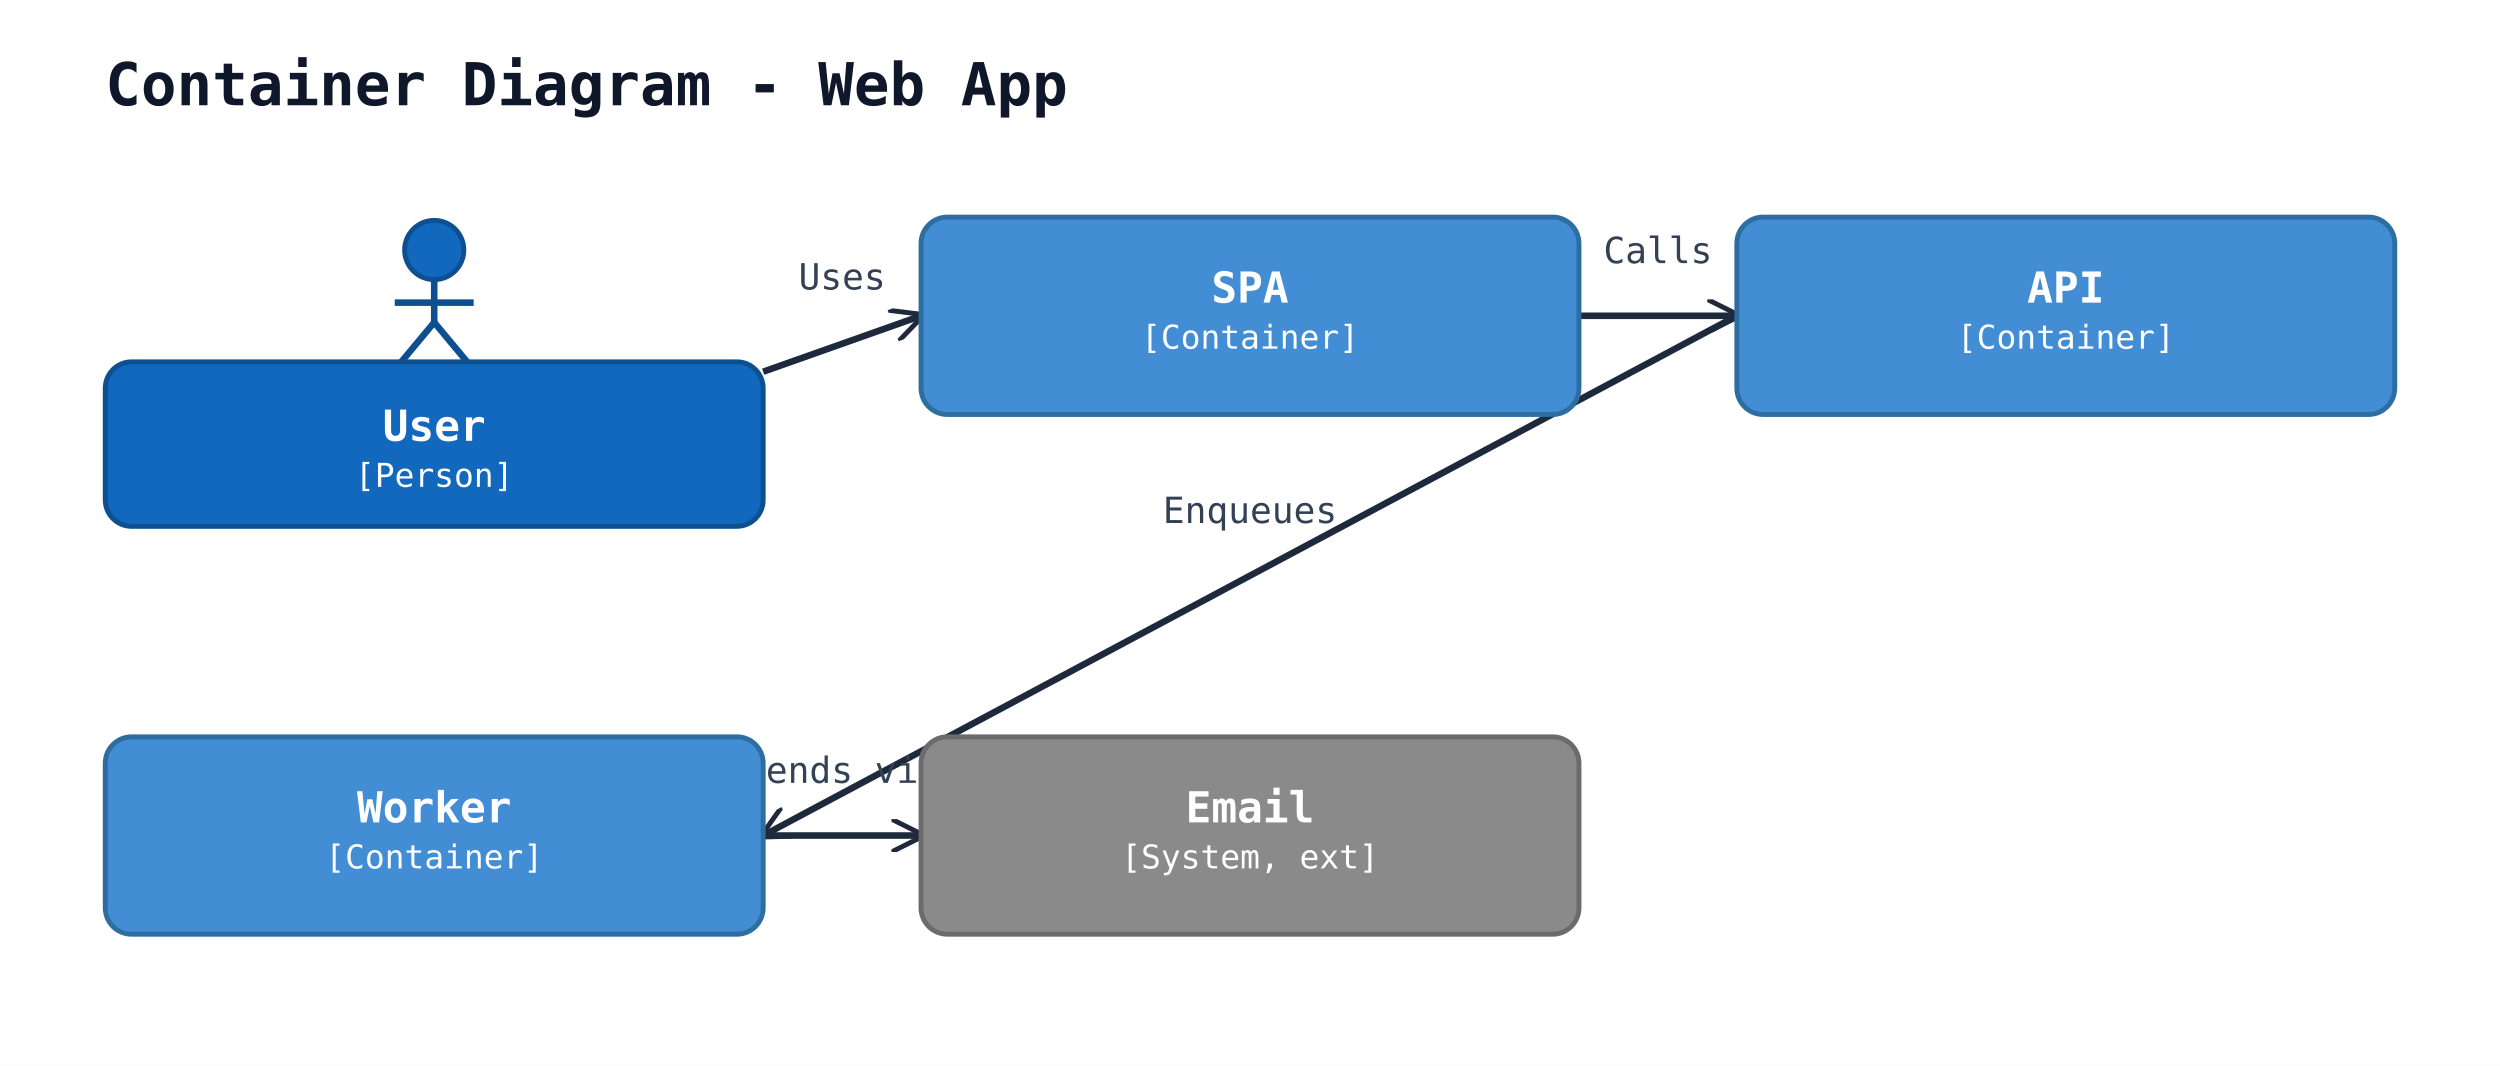
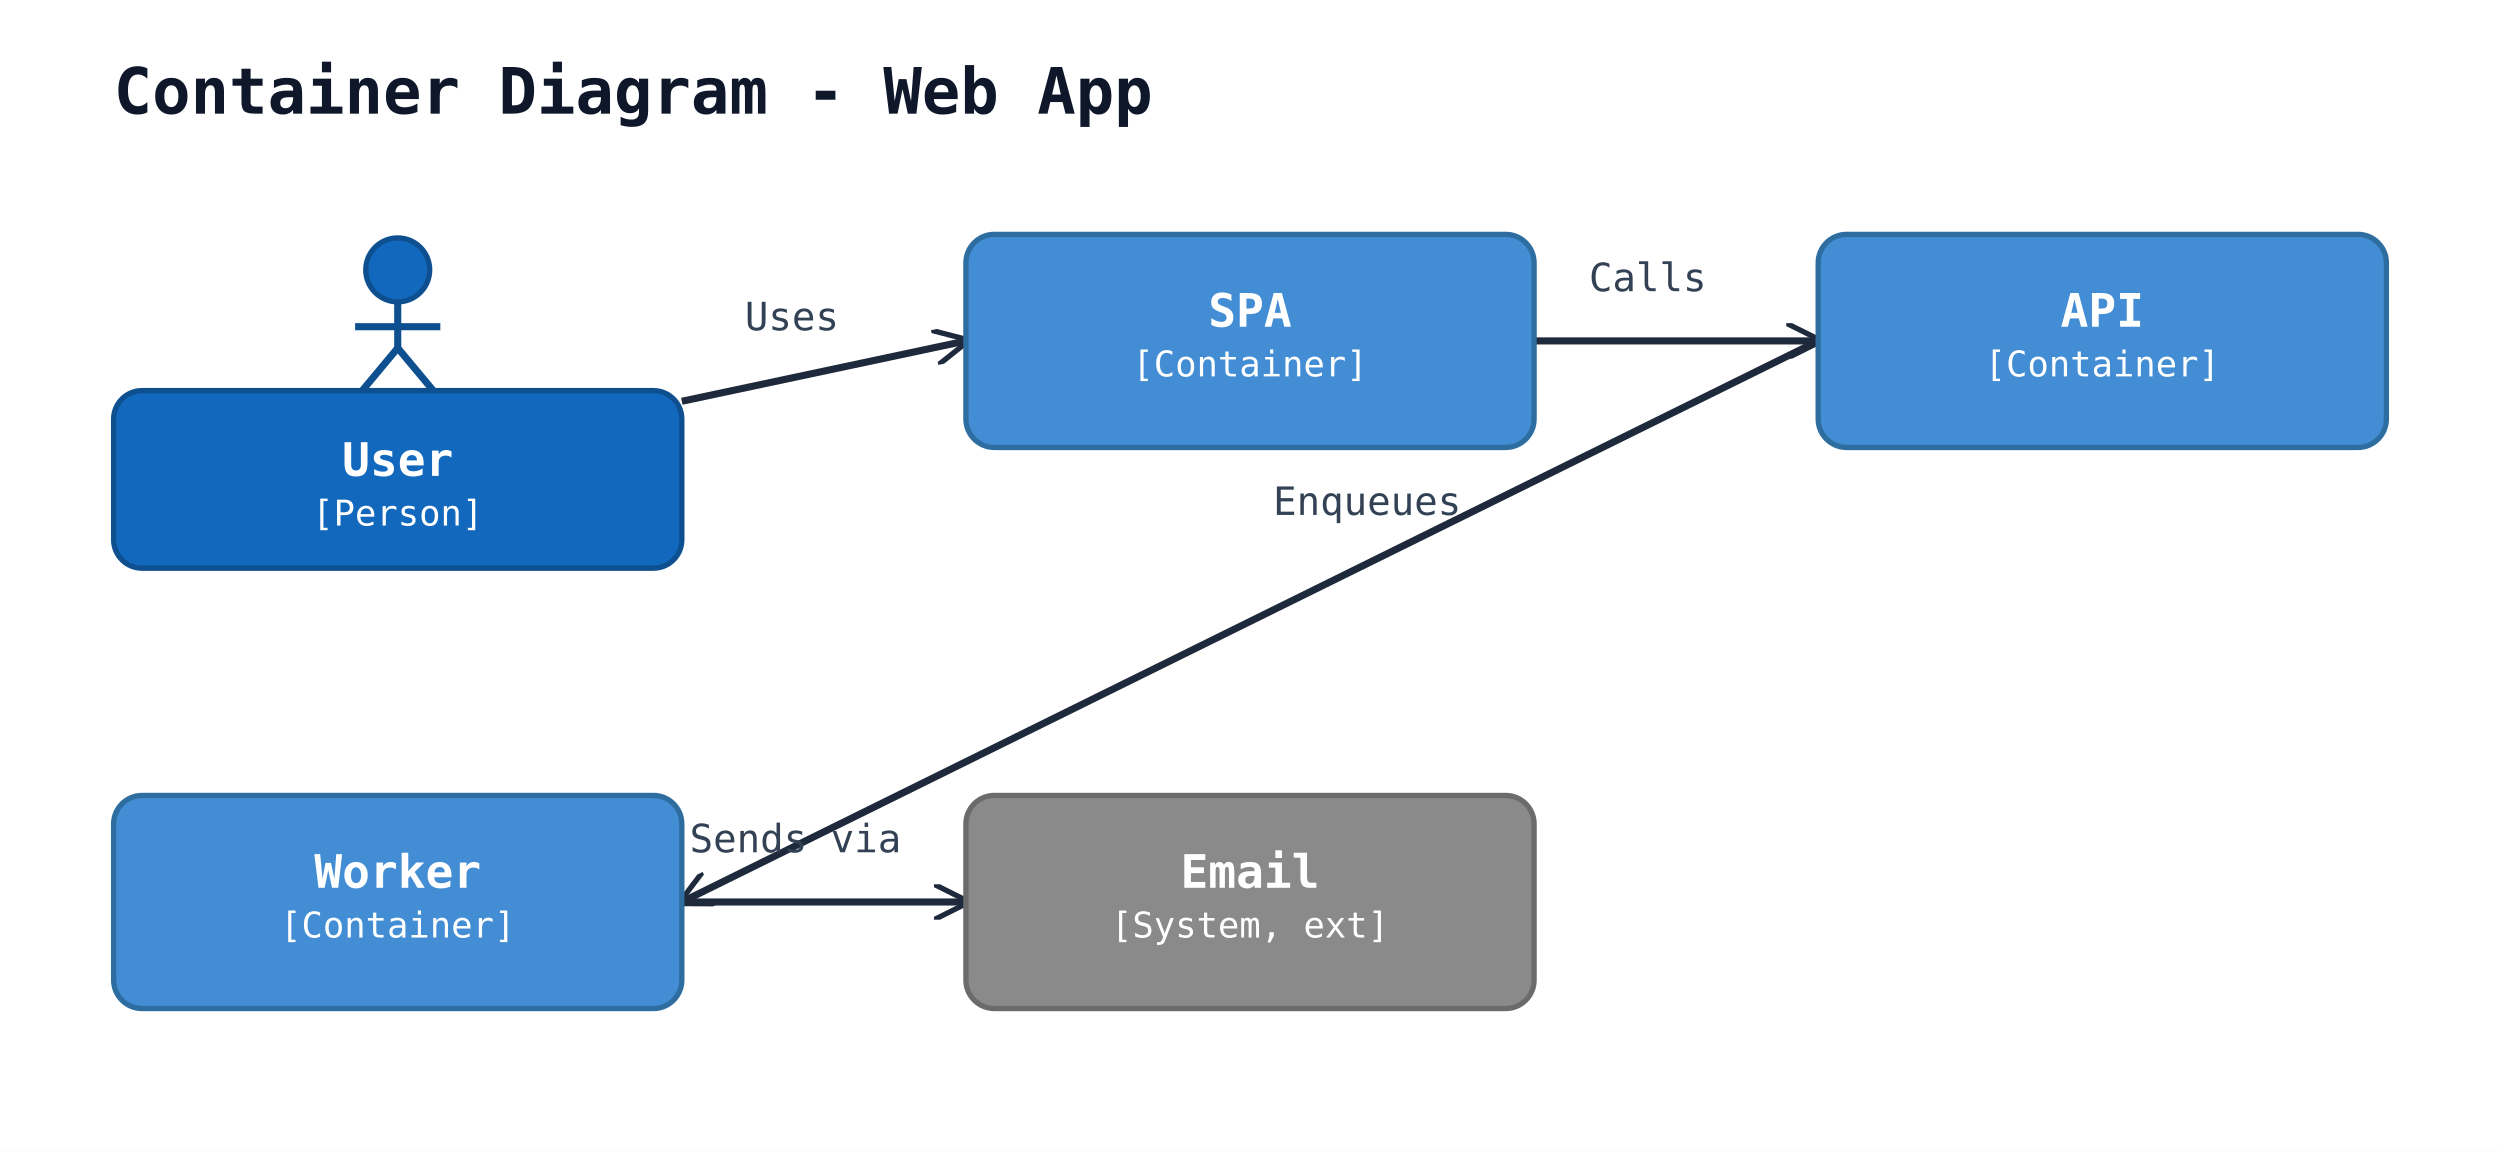
- <svg xmlns="http://www.w3.org/2000/svg" width="760" height="324" viewBox="0 0 760 324">
+ <svg xmlns="http://www.w3.org/2000/svg" width="704" height="324" viewBox="0 0 704 324">
  <rect width="100%" height="100%" fill="#ffffff" />
  <defs>
    <marker id="arrow-open" viewBox="0 0 10 10" refX="9" refY="5" markerWidth="10" markerHeight="10" markerUnits="userSpaceOnUse" orient="auto-start-reverse">
      <path d="M0,0 L10,5 L0,10" fill="none" stroke="#1e293b" stroke-width="1.5" />
    </marker>
    <marker id="arrow-triangle" viewBox="0 0 16 16" refX="15" refY="8" markerWidth="16" markerHeight="16" markerUnits="userSpaceOnUse" orient="auto-start-reverse">
      <polygon points="0,1 14,8 0,15" fill="#ffffff" stroke="#1e293b" stroke-width="1.5" fill-rule="nonzero" />
    </marker>
    <marker id="arrow-diamond-filled" viewBox="0 0 14 10" refX="13" refY="5" markerWidth="14" markerHeight="10" markerUnits="userSpaceOnUse" orient="auto-start-reverse">
      <path d="M0,5 L7,0 L14,5 L7,10 z" fill="#1e293b" stroke="#1e293b" stroke-width="1" />
    </marker>
    <marker id="arrow-diamond-open" viewBox="0 0 14 10" refX="13" refY="5" markerWidth="14" markerHeight="10" markerUnits="userSpaceOnUse" orient="auto-start-reverse">
      <path d="M0,5 L7,0 L14,5 L7,10 z" fill="#ffffff" stroke="#1e293b" stroke-width="1" />
    </marker>
  </defs>
  <text x="32" y="32" font-family="monospace" font-size="18" font-weight="600" fill="#0f172a">Container Diagram - Web App</text>
-   <line class="uml-relation" data-uml-from="user" data-uml-to="spa" x1="232" y1="113" x2="280" y2="96" stroke="#1e293b" stroke-width="2" marker-end="url(#arrow-open)" />
-   <text x="256" y="88" text-anchor="middle" font-family="monospace" font-size="11" fill="#334155">Uses</text>
-   <line class="uml-relation" data-uml-from="spa" data-uml-to="api" x1="480" y1="96" x2="528" y2="96" stroke="#1e293b" stroke-width="2" marker-end="url(#arrow-open)" />
-   <text x="504" y="80" text-anchor="middle" font-family="monospace" font-size="11" fill="#334155">Calls</text>
-   <line class="uml-relation" data-uml-from="api" data-uml-to="worker" x1="528" y1="96" x2="232" y2="254" stroke="#1e293b" stroke-width="2" marker-end="url(#arrow-open)" />
-   <text x="380" y="159" text-anchor="middle" font-family="monospace" font-size="11" fill="#334155">Enqueues</text>
-   <line class="uml-relation" data-uml-from="worker" data-uml-to="email" x1="232" y1="254" x2="280" y2="254" stroke="#1e293b" stroke-width="2" marker-end="url(#arrow-open)" />
-   <text x="256" y="238" text-anchor="middle" font-family="monospace" font-size="11" fill="#334155">Sends via</text>
-   <circle cx="132" cy="76" r="9" fill="#1168bd" stroke="#0d4f8f" stroke-width="1.5" />
-   <line x1="132" y1="85" x2="132" y2="98" stroke="#0d4f8f" stroke-width="2" />
-   <line x1="120" y1="92" x2="144" y2="92" stroke="#0d4f8f" stroke-width="2" />
-   <line x1="132" y1="98" x2="122" y2="110" stroke="#0d4f8f" stroke-width="2" />
-   <line x1="132" y1="98" x2="142" y2="110" stroke="#0d4f8f" stroke-width="2" />
-   <rect x="32" y="110" width="200" height="50" rx="8" ry="8" fill="#1168bd" stroke="#0d4f8f" stroke-width="1.5" />
-   <text x="132" y="134" text-anchor="middle" font-family="monospace" font-size="13" font-weight="600" fill="#ffffff">User</text>
-   <text x="132" y="148" text-anchor="middle" font-family="monospace" font-size="10" fill="#ffffff">[Person]</text>
-   <rect x="280" y="66" width="200" height="60" rx="8" ry="8" fill="#438dd5" stroke="#2e6da0" stroke-width="1.5" />
-   <text x="380" y="92" text-anchor="middle" font-family="monospace" font-size="13" font-weight="600" fill="#ffffff">SPA</text>
-   <text x="380" y="106" text-anchor="middle" font-family="monospace" font-size="10" fill="#ffffff">[Container]</text>
-   <rect x="528" y="66" width="200" height="60" rx="8" ry="8" fill="#438dd5" stroke="#2e6da0" stroke-width="1.5" />
-   <text x="628" y="92" text-anchor="middle" font-family="monospace" font-size="13" font-weight="600" fill="#ffffff">API</text>
-   <text x="628" y="106" text-anchor="middle" font-family="monospace" font-size="10" fill="#ffffff">[Container]</text>
-   <rect x="32" y="224" width="200" height="60" rx="8" ry="8" fill="#438dd5" stroke="#2e6da0" stroke-width="1.5" />
-   <text x="132" y="250" text-anchor="middle" font-family="monospace" font-size="13" font-weight="600" fill="#ffffff">Worker</text>
-   <text x="132" y="264" text-anchor="middle" font-family="monospace" font-size="10" fill="#ffffff">[Container]</text>
-   <rect x="280" y="224" width="200" height="60" rx="8" ry="8" fill="#8a8a8a" stroke="#6b6b6b" stroke-width="1.5" />
-   <text x="380" y="250" text-anchor="middle" font-family="monospace" font-size="13" font-weight="600" fill="#ffffff">Email</text>
-   <text x="380" y="264" text-anchor="middle" font-family="monospace" font-size="10" fill="#ffffff">[System, ext]</text>
+   <line class="uml-relation" data-uml-from="user" data-uml-to="spa" x1="192" y1="113" x2="272" y2="96" stroke="#1e293b" stroke-width="2" marker-end="url(#arrow-open)" />
+   <text x="223" y="93" text-anchor="middle" font-family="monospace" font-size="11" fill="#334155">Uses</text>
+   <line class="uml-relation" data-uml-from="spa" data-uml-to="api" x1="432" y1="96" x2="512" y2="96" stroke="#1e293b" stroke-width="2" marker-end="url(#arrow-open)" />
+   <text x="464" y="82" text-anchor="middle" font-family="monospace" font-size="11" fill="#334155">Calls</text>
+   <line class="uml-relation" data-uml-from="api" data-uml-to="worker" x1="512" y1="96" x2="192" y2="254" stroke="#1e293b" stroke-width="2" marker-end="url(#arrow-open)" />
+   <text x="385" y="145" text-anchor="middle" font-family="monospace" font-size="11" fill="#334155">Enqueues</text>
+   <line class="uml-relation" data-uml-from="worker" data-uml-to="email" x1="192" y1="254" x2="272" y2="254" stroke="#1e293b" stroke-width="2" marker-end="url(#arrow-open)" />
+   <text x="224" y="240" text-anchor="middle" font-family="monospace" font-size="11" fill="#334155">Sends via</text>
+   <circle cx="112" cy="76" r="9" fill="#1168bd" stroke="#0d4f8f" stroke-width="1.5" />
+   <line x1="112" y1="85" x2="112" y2="98" stroke="#0d4f8f" stroke-width="2" />
+   <line x1="100" y1="92" x2="124" y2="92" stroke="#0d4f8f" stroke-width="2" />
+   <line x1="112" y1="98" x2="102" y2="110" stroke="#0d4f8f" stroke-width="2" />
+   <line x1="112" y1="98" x2="122" y2="110" stroke="#0d4f8f" stroke-width="2" />
+   <rect x="32" y="110" width="160" height="50" rx="8" ry="8" fill="#1168bd" stroke="#0d4f8f" stroke-width="1.5" />
+   <text x="112" y="134" text-anchor="middle" font-family="monospace" font-size="13" font-weight="600" fill="#ffffff">User</text>
+   <text x="112" y="148" text-anchor="middle" font-family="monospace" font-size="10" fill="#ffffff">[Person]</text>
+   <rect x="272" y="66" width="160" height="60" rx="8" ry="8" fill="#438dd5" stroke="#2e6da0" stroke-width="1.5" />
+   <text x="352" y="92" text-anchor="middle" font-family="monospace" font-size="13" font-weight="600" fill="#ffffff">SPA</text>
+   <text x="352" y="106" text-anchor="middle" font-family="monospace" font-size="10" fill="#ffffff">[Container]</text>
+   <rect x="512" y="66" width="160" height="60" rx="8" ry="8" fill="#438dd5" stroke="#2e6da0" stroke-width="1.5" />
+   <text x="592" y="92" text-anchor="middle" font-family="monospace" font-size="13" font-weight="600" fill="#ffffff">API</text>
+   <text x="592" y="106" text-anchor="middle" font-family="monospace" font-size="10" fill="#ffffff">[Container]</text>
+   <rect x="32" y="224" width="160" height="60" rx="8" ry="8" fill="#438dd5" stroke="#2e6da0" stroke-width="1.5" />
+   <text x="112" y="250" text-anchor="middle" font-family="monospace" font-size="13" font-weight="600" fill="#ffffff">Worker</text>
+   <text x="112" y="264" text-anchor="middle" font-family="monospace" font-size="10" fill="#ffffff">[Container]</text>
+   <rect x="272" y="224" width="160" height="60" rx="8" ry="8" fill="#8a8a8a" stroke="#6b6b6b" stroke-width="1.5" />
+   <text x="352" y="250" text-anchor="middle" font-family="monospace" font-size="13" font-weight="600" fill="#ffffff">Email</text>
+   <text x="352" y="264" text-anchor="middle" font-family="monospace" font-size="10" fill="#ffffff">[System, ext]</text>
</svg>
